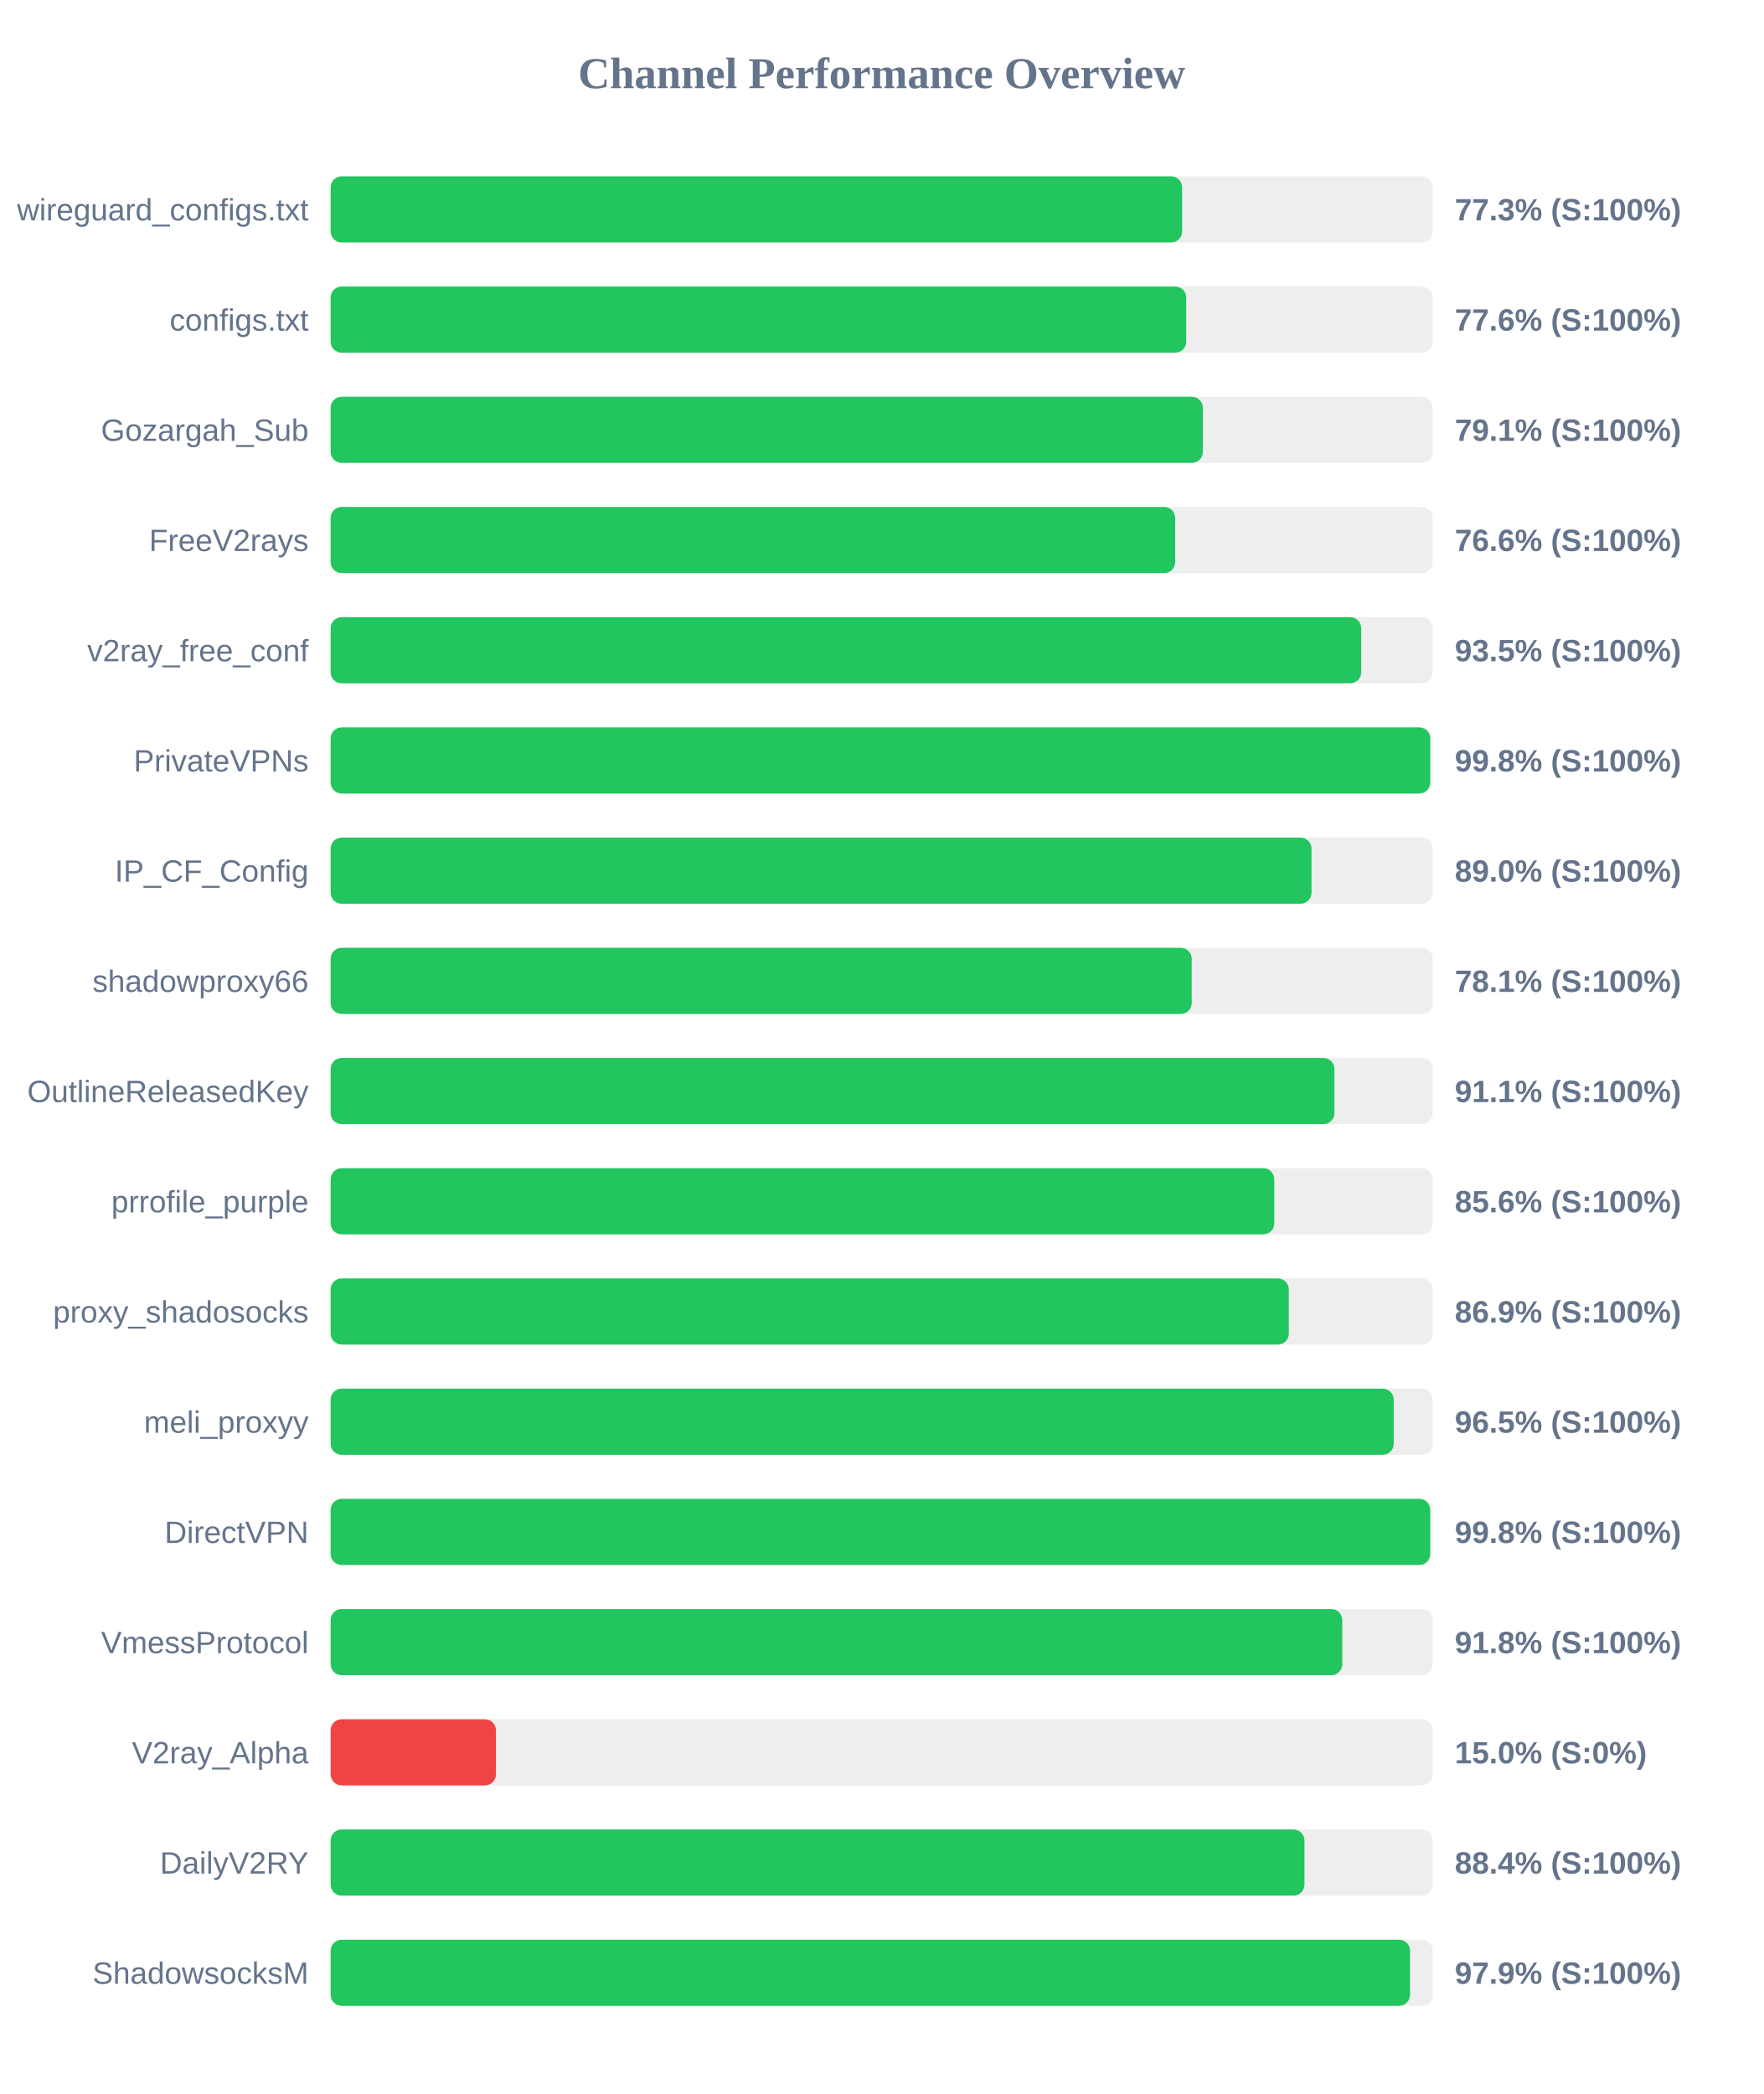
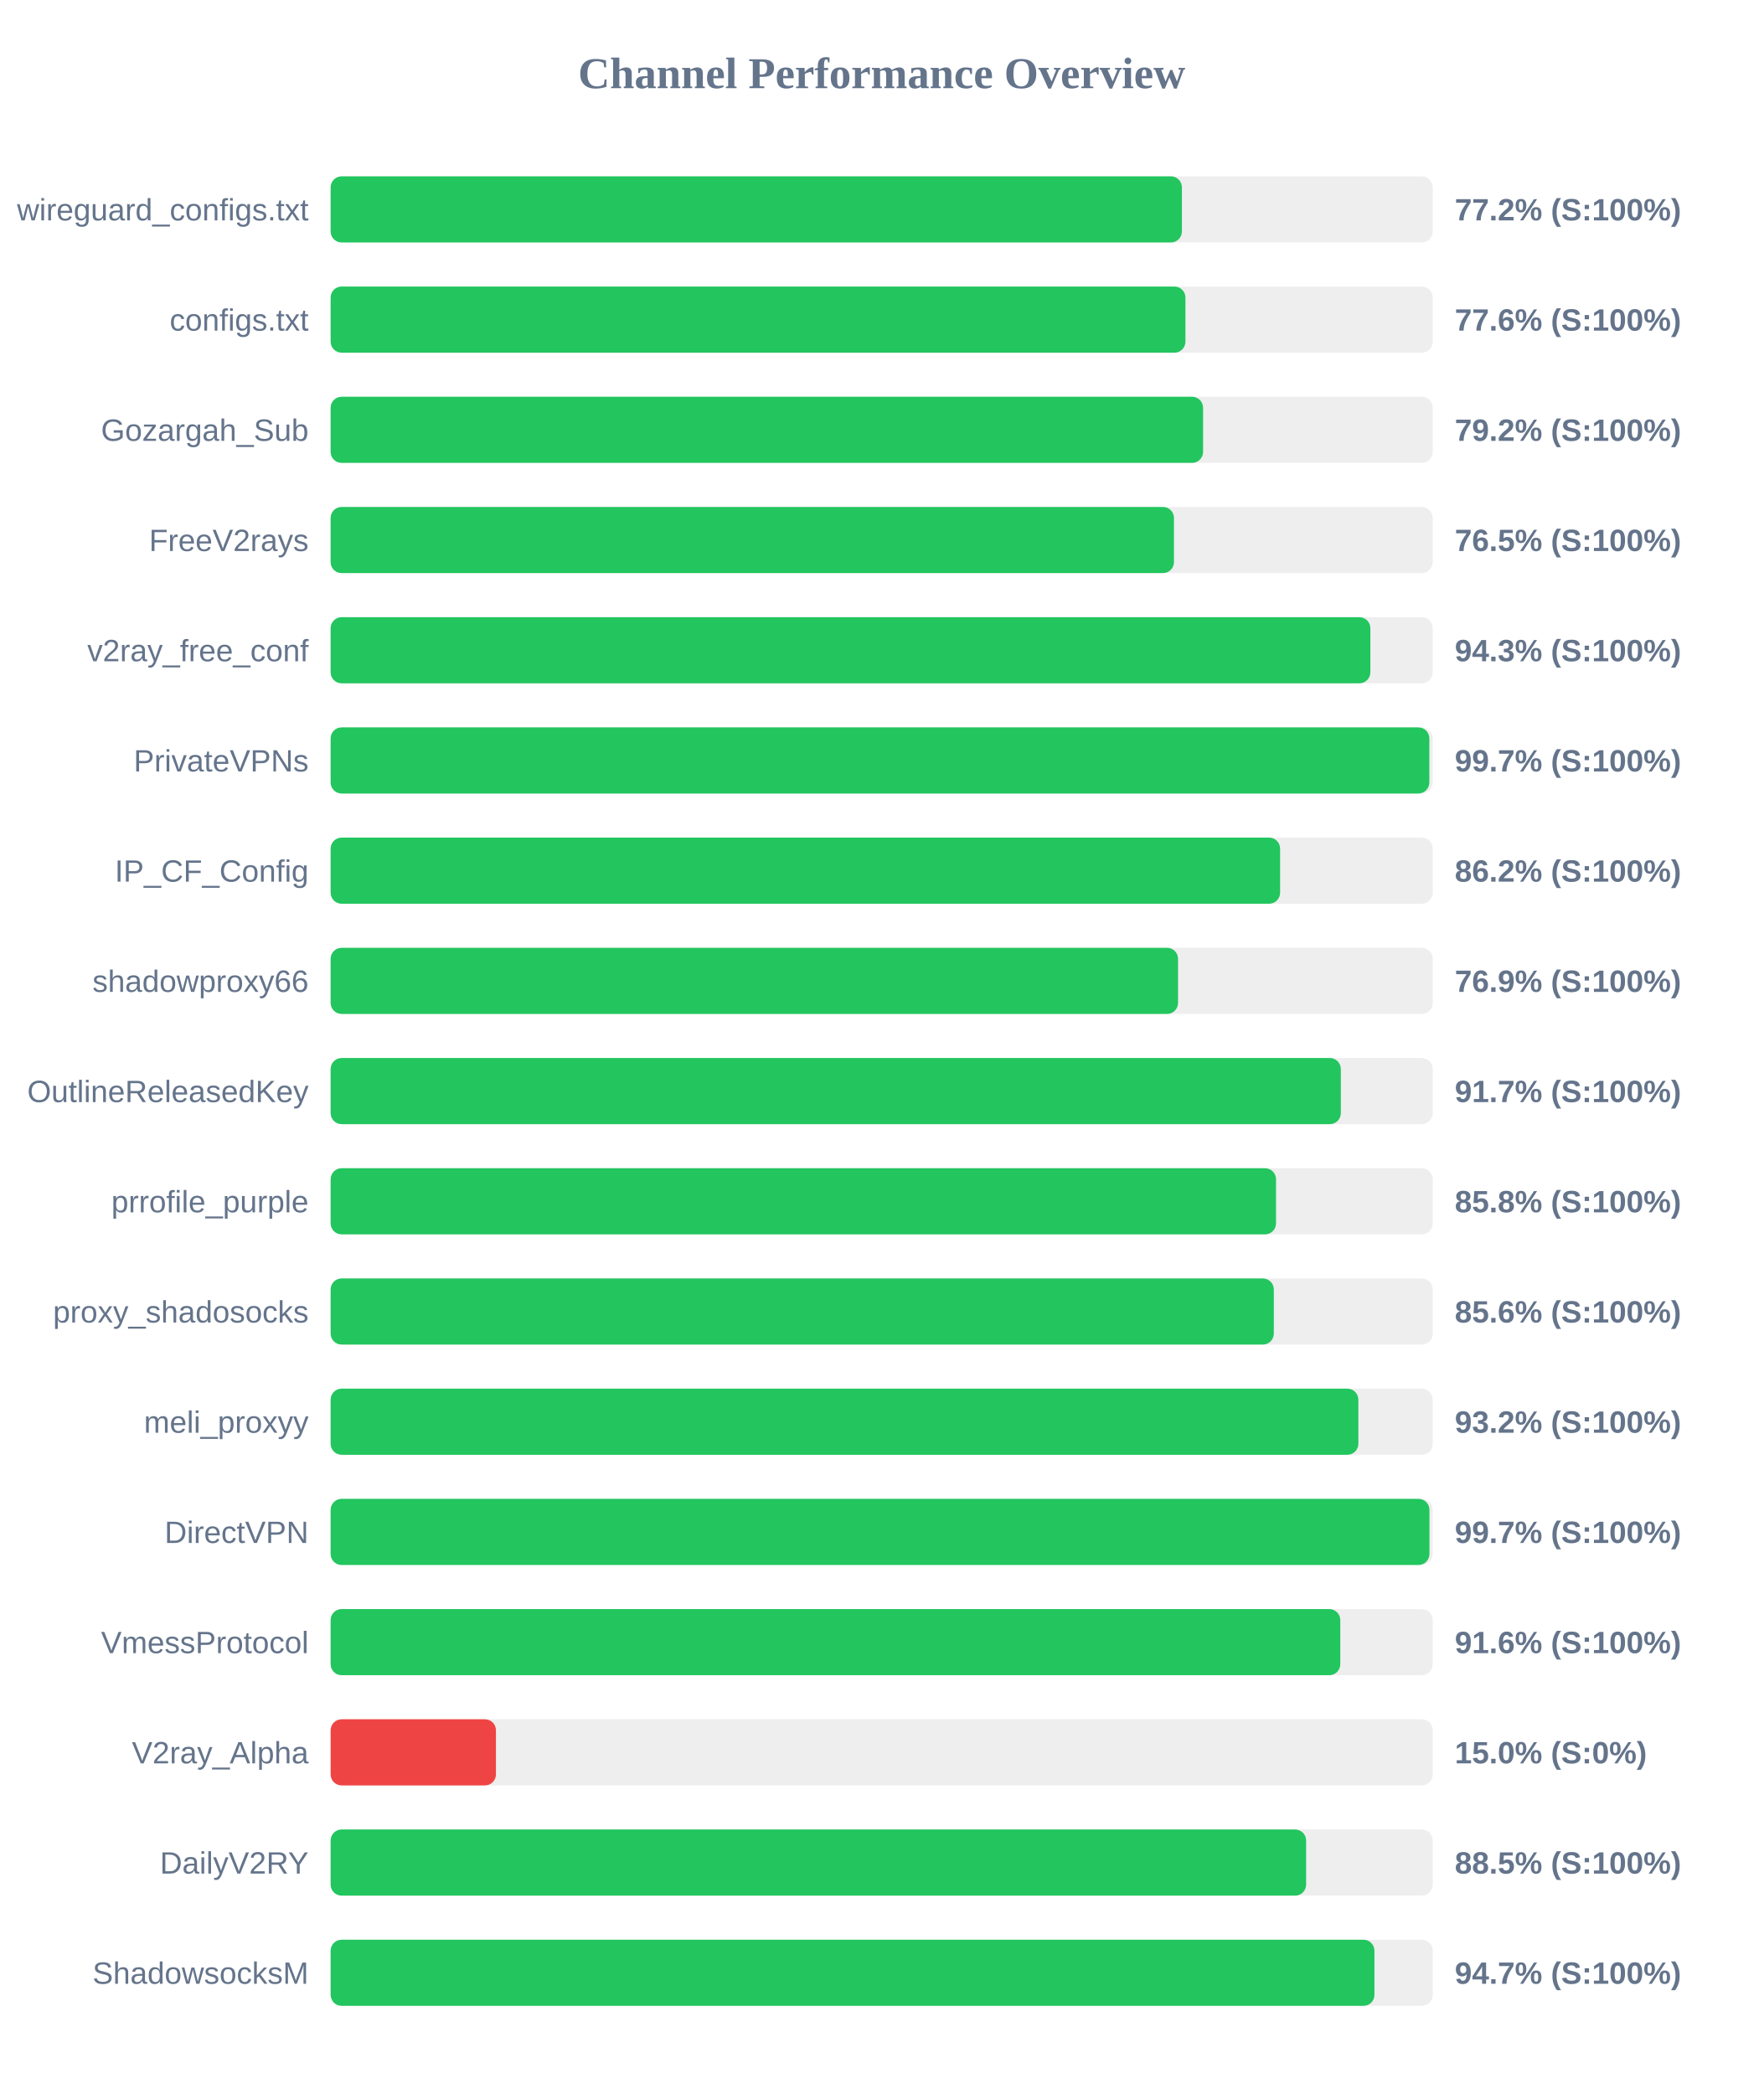
<svg xmlns="http://www.w3.org/2000/svg" width="800" height="950" version="1.1">
  <style>
        .row { font: 14px Arial; fill: #64748b; }
        .score { font: bold 14px Arial; fill: #64748b; }
    </style>
  <text x="400" y="40" text-anchor="middle" font-size="20px" font-weight="bold" fill="#64748b">Channel Performance Overview</text>
  <rect x="150" y="80" width="500" height="30" fill="#eee" rx="5" />
-   <rect x="150" y="80" width="386.3" height="30" fill="#22c55e" rx="5" />
+   <rect x="150" y="80" width="386.2" height="30" fill="#22c55e" rx="5" />
  <text x="140" y="100" text-anchor="end" class="row">wireguard_configs.txt</text>
-   <text x="660" y="100" text-anchor="start" class="score">77.3% (S:100%)</text>
+   <text x="660" y="100" text-anchor="start" class="score">77.2% (S:100%)</text>
  <rect x="150" y="130" width="500" height="30" fill="#eee" rx="5" />
-   <rect x="150" y="130" width="388.15" height="30" fill="#22c55e" rx="5" />
+   <rect x="150" y="130" width="387.8" height="30" fill="#22c55e" rx="5" />
  <text x="140" y="150" text-anchor="end" class="row">configs.txt</text>
  <text x="660" y="150" text-anchor="start" class="score">77.6% (S:100%)</text>
  <rect x="150" y="180" width="500" height="30" fill="#eee" rx="5" />
-   <rect x="150" y="180" width="395.7" height="30" fill="#22c55e" rx="5" />
+   <rect x="150" y="180" width="395.8" height="30" fill="#22c55e" rx="5" />
  <text x="140" y="200" text-anchor="end" class="row">Gozargah_Sub</text>
-   <text x="660" y="200" text-anchor="start" class="score">79.1% (S:100%)</text>
+   <text x="660" y="200" text-anchor="start" class="score">79.2% (S:100%)</text>
  <rect x="150" y="230" width="500" height="30" fill="#eee" rx="5" />
-   <rect x="150" y="230" width="383.15" height="30" fill="#22c55e" rx="5" />
+   <rect x="150" y="230" width="382.6" height="30" fill="#22c55e" rx="5" />
  <text x="140" y="250" text-anchor="end" class="row">FreeV2rays</text>
-   <text x="660" y="250" text-anchor="start" class="score">76.6% (S:100%)</text>
+   <text x="660" y="250" text-anchor="start" class="score">76.5% (S:100%)</text>
  <rect x="150" y="280" width="500" height="30" fill="#eee" rx="5" />
-   <rect x="150" y="280" width="467.55" height="30" fill="#22c55e" rx="5" />
+   <rect x="150" y="280" width="471.7" height="30" fill="#22c55e" rx="5" />
  <text x="140" y="300" text-anchor="end" class="row">v2ray_free_conf</text>
-   <text x="660" y="300" text-anchor="start" class="score">93.5% (S:100%)</text>
+   <text x="660" y="300" text-anchor="start" class="score">94.3% (S:100%)</text>
  <rect x="150" y="330" width="500" height="30" fill="#eee" rx="5" />
-   <rect x="150" y="330" width="498.85" height="30" fill="#22c55e" rx="5" />
+   <rect x="150" y="330" width="498.45" height="30" fill="#22c55e" rx="5" />
  <text x="140" y="350" text-anchor="end" class="row">PrivateVPNs</text>
-   <text x="660" y="350" text-anchor="start" class="score">99.8% (S:100%)</text>
+   <text x="660" y="350" text-anchor="start" class="score">99.7% (S:100%)</text>
  <rect x="150" y="380" width="500" height="30" fill="#eee" rx="5" />
-   <rect x="150" y="380" width="445.0" height="30" fill="#22c55e" rx="5" />
+   <rect x="150" y="380" width="430.75" height="30" fill="#22c55e" rx="5" />
  <text x="140" y="400" text-anchor="end" class="row">IP_CF_Config</text>
-   <text x="660" y="400" text-anchor="start" class="score">89.0% (S:100%)</text>
+   <text x="660" y="400" text-anchor="start" class="score">86.2% (S:100%)</text>
  <rect x="150" y="430" width="500" height="30" fill="#eee" rx="5" />
-   <rect x="150" y="430" width="390.65" height="30" fill="#22c55e" rx="5" />
+   <rect x="150" y="430" width="384.45" height="30" fill="#22c55e" rx="5" />
  <text x="140" y="450" text-anchor="end" class="row">shadowproxy66</text>
-   <text x="660" y="450" text-anchor="start" class="score">78.1% (S:100%)</text>
+   <text x="660" y="450" text-anchor="start" class="score">76.9% (S:100%)</text>
  <rect x="150" y="480" width="500" height="30" fill="#eee" rx="5" />
-   <rect x="150" y="480" width="455.4" height="30" fill="#22c55e" rx="5" />
+   <rect x="150" y="480" width="458.3" height="30" fill="#22c55e" rx="5" />
  <text x="140" y="500" text-anchor="end" class="row">OutlineReleasedKey</text>
-   <text x="660" y="500" text-anchor="start" class="score">91.1% (S:100%)</text>
+   <text x="660" y="500" text-anchor="start" class="score">91.7% (S:100%)</text>
  <rect x="150" y="530" width="500" height="30" fill="#eee" rx="5" />
-   <rect x="150" y="530" width="428.1" height="30" fill="#22c55e" rx="5" />
+   <rect x="150" y="530" width="428.9" height="30" fill="#22c55e" rx="5" />
  <text x="140" y="550" text-anchor="end" class="row">prrofile_purple</text>
-   <text x="660" y="550" text-anchor="start" class="score">85.6% (S:100%)</text>
+   <text x="660" y="550" text-anchor="start" class="score">85.8% (S:100%)</text>
  <rect x="150" y="580" width="500" height="30" fill="#eee" rx="5" />
-   <rect x="150" y="580" width="434.7" height="30" fill="#22c55e" rx="5" />
+   <rect x="150" y="580" width="427.9" height="30" fill="#22c55e" rx="5" />
  <text x="140" y="600" text-anchor="end" class="row">proxy_shadosocks</text>
-   <text x="660" y="600" text-anchor="start" class="score">86.9% (S:100%)</text>
+   <text x="660" y="600" text-anchor="start" class="score">85.6% (S:100%)</text>
  <rect x="150" y="630" width="500" height="30" fill="#eee" rx="5" />
-   <rect x="150" y="630" width="482.3" height="30" fill="#22c55e" rx="5" />
+   <rect x="150" y="630" width="466.25" height="30" fill="#22c55e" rx="5" />
  <text x="140" y="650" text-anchor="end" class="row">meli_proxyy</text>
-   <text x="660" y="650" text-anchor="start" class="score">96.5% (S:100%)</text>
+   <text x="660" y="650" text-anchor="start" class="score">93.2% (S:100%)</text>
  <rect x="150" y="680" width="500" height="30" fill="#eee" rx="5" />
-   <rect x="150" y="680" width="498.85" height="30" fill="#22c55e" rx="5" />
+   <rect x="150" y="680" width="498.5" height="30" fill="#22c55e" rx="5" />
  <text x="140" y="700" text-anchor="end" class="row">DirectVPN</text>
-   <text x="660" y="700" text-anchor="start" class="score">99.8% (S:100%)</text>
+   <text x="660" y="700" text-anchor="start" class="score">99.7% (S:100%)</text>
  <rect x="150" y="730" width="500" height="30" fill="#eee" rx="5" />
-   <rect x="150" y="730" width="458.95" height="30" fill="#22c55e" rx="5" />
+   <rect x="150" y="730" width="458.05" height="30" fill="#22c55e" rx="5" />
  <text x="140" y="750" text-anchor="end" class="row">VmessProtocol</text>
-   <text x="660" y="750" text-anchor="start" class="score">91.8% (S:100%)</text>
+   <text x="660" y="750" text-anchor="start" class="score">91.6% (S:100%)</text>
  <rect x="150" y="780" width="500" height="30" fill="#eee" rx="5" />
  <rect x="150" y="780" width="75.0" height="30" fill="#ef4444" rx="5" />
  <text x="140" y="800" text-anchor="end" class="row">V2ray_Alpha</text>
  <text x="660" y="800" text-anchor="start" class="score">15.0% (S:0%)</text>
  <rect x="150" y="830" width="500" height="30" fill="#eee" rx="5" />
-   <rect x="150" y="830" width="441.8" height="30" fill="#22c55e" rx="5" />
+   <rect x="150" y="830" width="442.55" height="30" fill="#22c55e" rx="5" />
  <text x="140" y="850" text-anchor="end" class="row">DailyV2RY</text>
-   <text x="660" y="850" text-anchor="start" class="score">88.4% (S:100%)</text>
+   <text x="660" y="850" text-anchor="start" class="score">88.5% (S:100%)</text>
  <rect x="150" y="880" width="500" height="30" fill="#eee" rx="5" />
-   <rect x="150" y="880" width="489.7" height="30" fill="#22c55e" rx="5" />
+   <rect x="150" y="880" width="473.55" height="30" fill="#22c55e" rx="5" />
  <text x="140" y="900" text-anchor="end" class="row">ShadowsocksM</text>
-   <text x="660" y="900" text-anchor="start" class="score">97.9% (S:100%)</text>
+   <text x="660" y="900" text-anchor="start" class="score">94.7% (S:100%)</text>
</svg>
